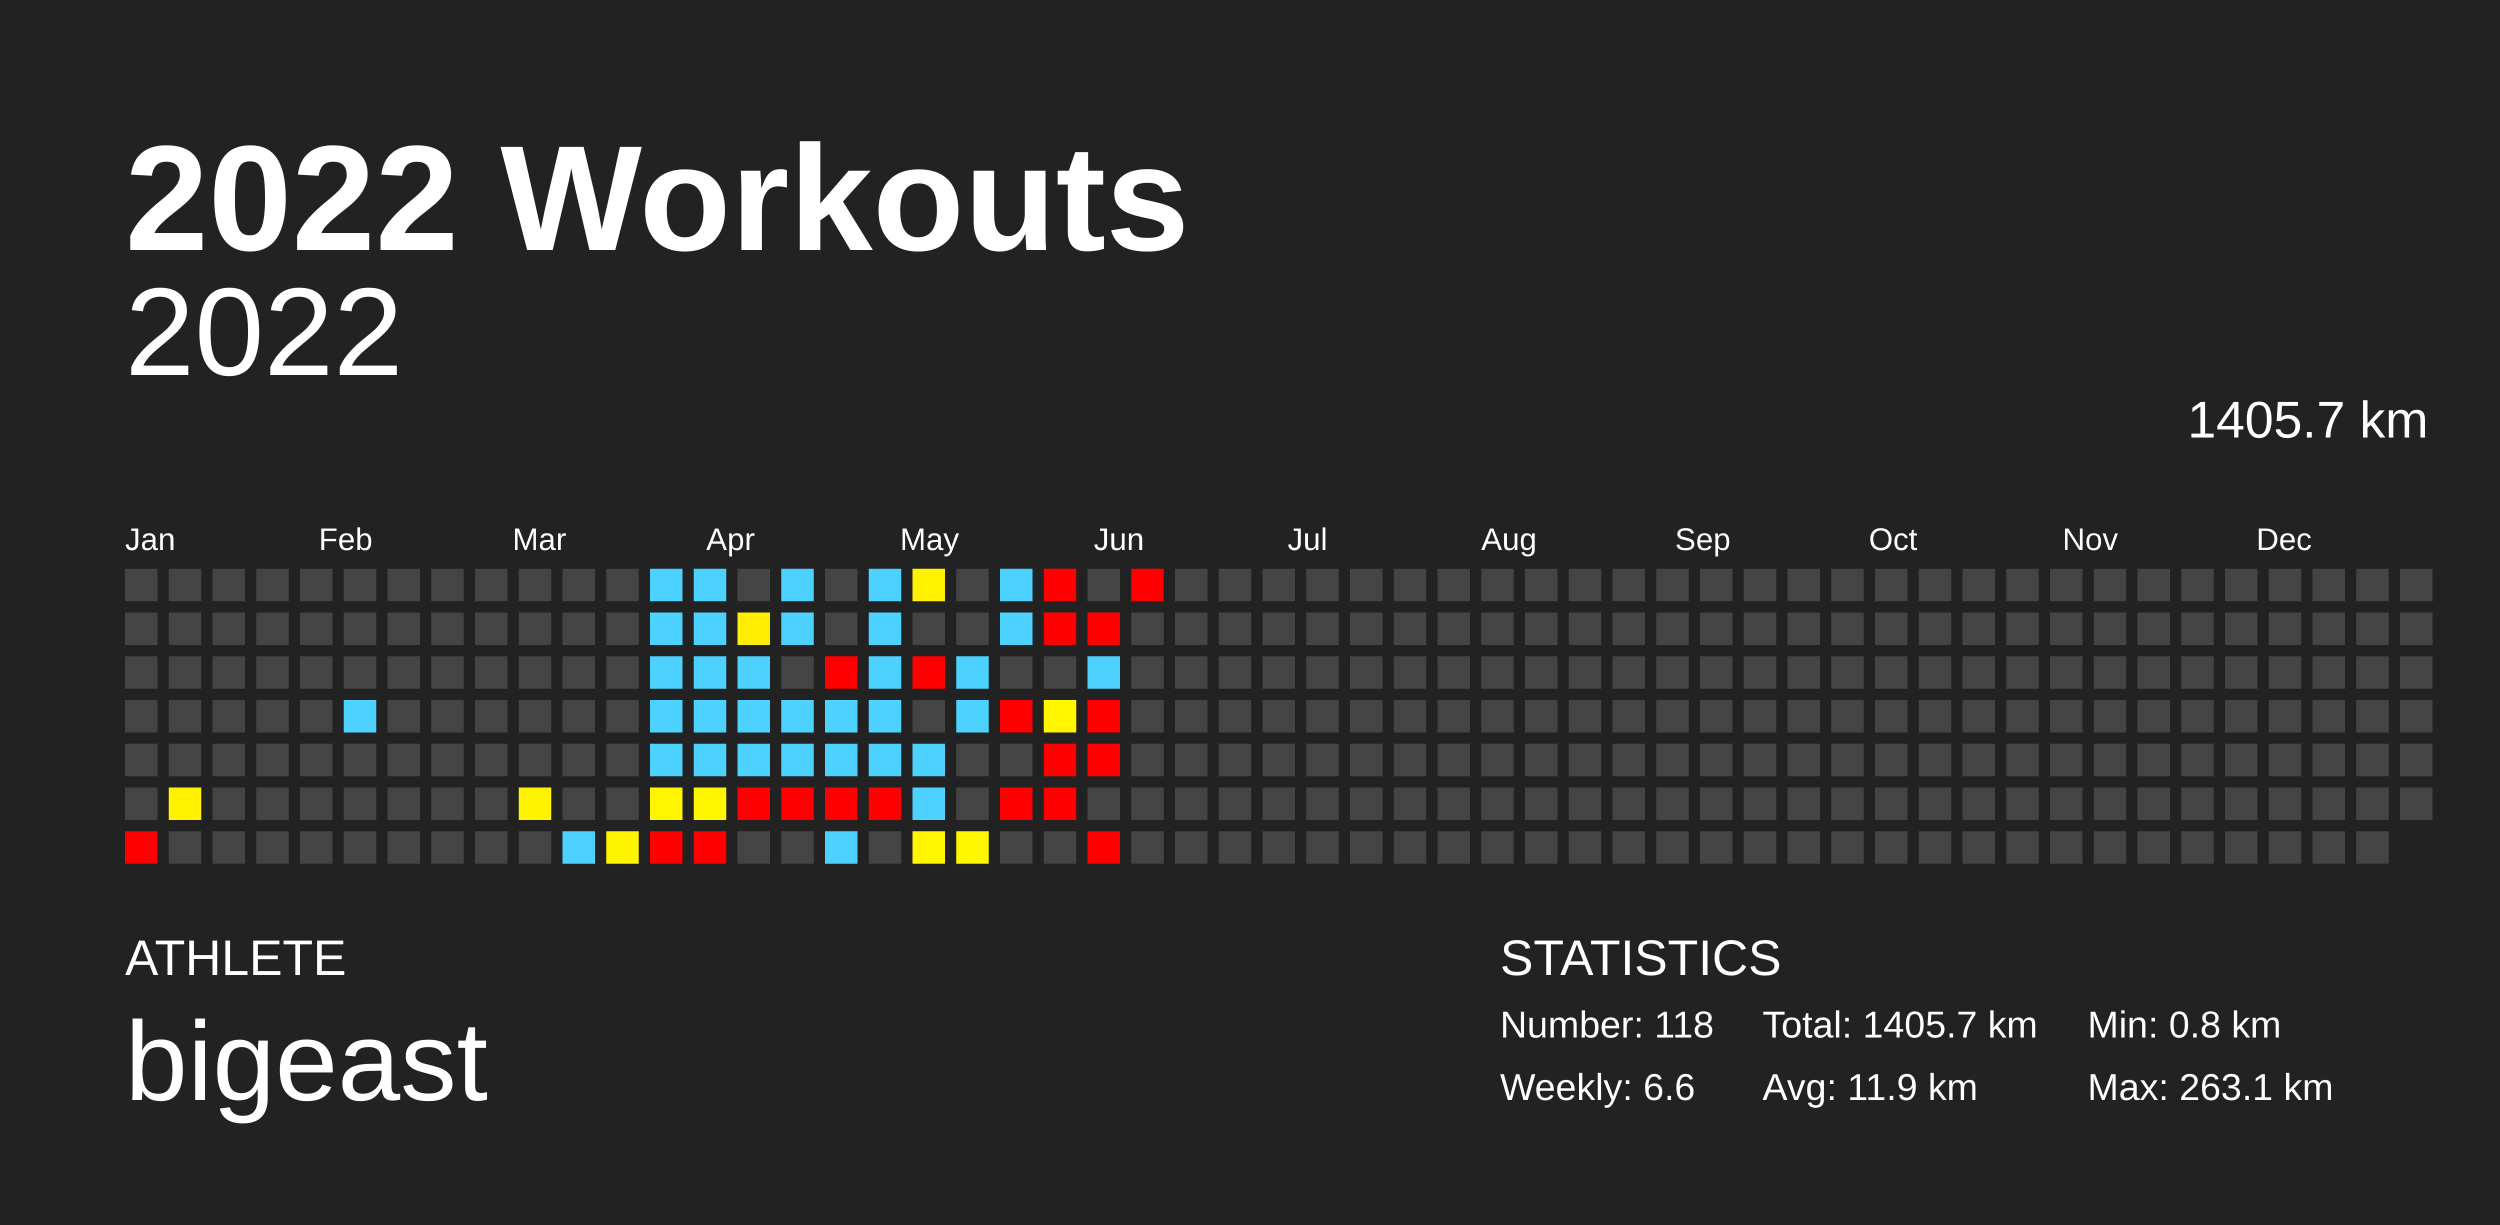
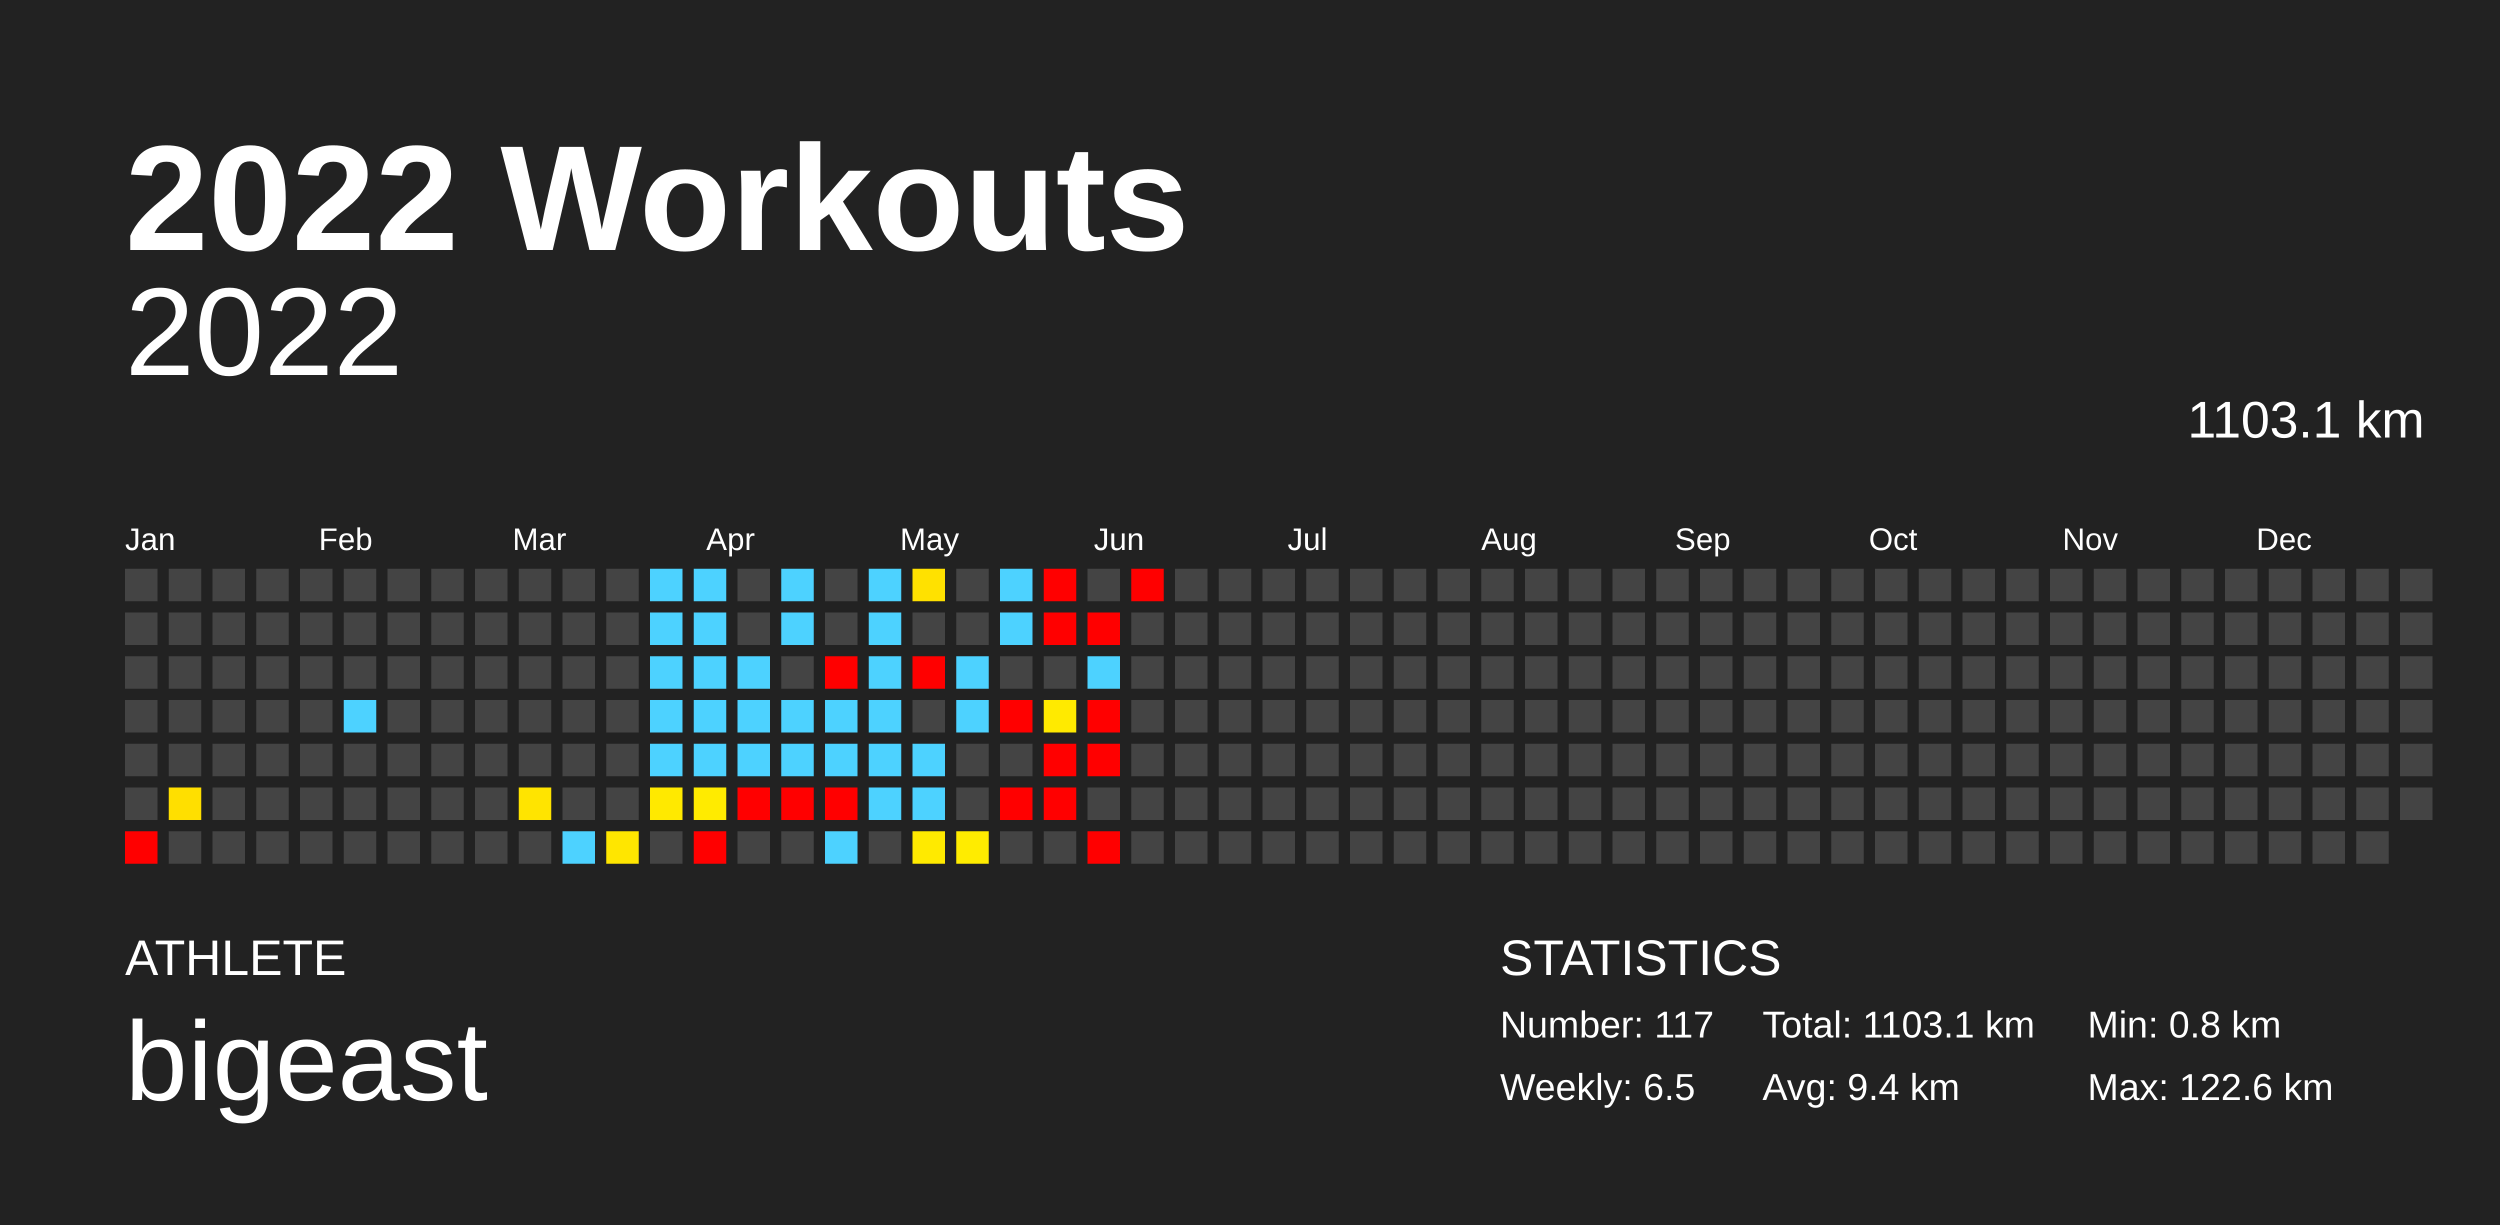
<svg xmlns="http://www.w3.org/2000/svg" baseProfile="full" height="98mm" version="1.1" viewBox="0,0,200,98" width="200mm">
  <defs />
  <rect fill="#222222" height="98" width="200" x="0" y="0" />
  <text fill="#FFFFFF" style="font-size:12px; font-family:Arial; font-weight:bold;" x="10" y="20">2022 Workouts</text>
  <text fill="#FFFFFF" style="font-size:4px; font-family:Arial" x="10" y="78">ATHLETE</text>
  <text fill="#FFFFFF" style="font-size:9px; font-family:Arial" x="10" y="88">bigeast</text>
  <text fill="#FFFFFF" style="font-size:4px; font-family:Arial" x="120" y="78">STATISTICS</text>
-   <text fill="#FFFFFF" style="font-size:3px; font-family:Arial" x="120" y="83">Number: 118</text>
-   <text fill="#FFFFFF" style="font-size:3px; font-family:Arial" x="120" y="88">Weekly: 6.6</text>
-   <text fill="#FFFFFF" style="font-size:3px; font-family:Arial" x="141" y="83">Total: 1405.7 km</text>
-   <text fill="#FFFFFF" style="font-size:3px; font-family:Arial" x="141" y="88">Avg: 11.9 km</text>
+   <text fill="#FFFFFF" style="font-size:3px; font-family:Arial" x="120" y="83">Number: 117</text>
+   <text fill="#FFFFFF" style="font-size:3px; font-family:Arial" x="120" y="88">Weekly: 6.5</text>
+   <text fill="#FFFFFF" style="font-size:3px; font-family:Arial" x="141" y="83">Total: 1103.1 km</text>
+   <text fill="#FFFFFF" style="font-size:3px; font-family:Arial" x="141" y="88">Avg: 9.4 km</text>
  <text fill="#FFFFFF" style="font-size:3px; font-family:Arial" x="167" y="83">Min: 0.8 km</text>
-   <text fill="#FFFFFF" style="font-size:3px; font-family:Arial" x="167" y="88">Max: 263.1 km</text>
+   <text fill="#FFFFFF" style="font-size:3px; font-family:Arial" x="167" y="88">Max: 122.6 km</text>
  <text alignment-baseline="hanging" fill="#FFFFFF" style="font-size:10.0px; font-family:Arial;" x="10" y="30">2022</text>
-   <text alignment-baseline="hanging" fill="#FFFFFF" style="font-size:4.125px; font-family:Arial;" x="175" y="35">1405.7 km</text>
+   <text alignment-baseline="hanging" fill="#FFFFFF" style="font-size:4.125px; font-family:Arial;" x="175" y="35">1103.1 km</text>
  <text fill="#FFFFFF" style="font-size:2.5px; font-family:Arial" x="10.0" y="44">Jan</text>
  <text fill="#FFFFFF" style="font-size:2.5px; font-family:Arial" x="25.5" y="44">Feb</text>
  <text fill="#FFFFFF" style="font-size:2.5px; font-family:Arial" x="41.0" y="44">Mar</text>
  <text fill="#FFFFFF" style="font-size:2.5px; font-family:Arial" x="56.5" y="44">Apr</text>
  <text fill="#FFFFFF" style="font-size:2.5px; font-family:Arial" x="72.0" y="44">May</text>
  <text fill="#FFFFFF" style="font-size:2.5px; font-family:Arial" x="87.5" y="44">Jun</text>
  <text fill="#FFFFFF" style="font-size:2.5px; font-family:Arial" x="103.0" y="44">Jul</text>
  <text fill="#FFFFFF" style="font-size:2.5px; font-family:Arial" x="118.5" y="44">Aug</text>
  <text fill="#FFFFFF" style="font-size:2.5px; font-family:Arial" x="134.0" y="44">Sep</text>
  <text fill="#FFFFFF" style="font-size:2.5px; font-family:Arial" x="149.5" y="44">Oct</text>
  <text fill="#FFFFFF" style="font-size:2.5px; font-family:Arial" x="165.0" y="44">Nov</text>
  <text fill="#FFFFFF" style="font-size:2.5px; font-family:Arial" x="180.5" y="44">Dec</text>
  <rect fill="#444444" height="2.6" width="2.6" x="10.0" y="45.5" />
  <rect fill="#444444" height="2.6" width="2.6" x="10.0" y="49.0" />
  <rect fill="#444444" height="2.6" width="2.6" x="10.0" y="52.5" />
  <rect fill="#444444" height="2.6" width="2.6" x="10.0" y="56.0" />
  <rect fill="#444444" height="2.6" width="2.6" x="10.0" y="59.5" />
  <rect fill="#444444" height="2.6" width="2.6" x="10.0" y="63.0" />
  <rect fill="red" height="2.6" width="2.6" x="10.0" y="66.5" />
  <rect fill="#444444" height="2.6" width="2.6" x="13.5" y="45.5" />
  <rect fill="#444444" height="2.6" width="2.6" x="13.5" y="49.0" />
  <rect fill="#444444" height="2.6" width="2.6" x="13.5" y="52.5" />
  <rect fill="#444444" height="2.6" width="2.6" x="13.5" y="56.0" />
  <rect fill="#444444" height="2.6" width="2.6" x="13.5" y="59.5" />
-   <rect fill="#fff100" height="2.6" width="2.6" x="13.5" y="63.0" />
+   <rect fill="#ffdf00" height="2.6" width="2.6" x="13.5" y="63.0" />
  <rect fill="#444444" height="2.6" width="2.6" x="13.5" y="66.5" />
  <rect fill="#444444" height="2.6" width="2.6" x="17.0" y="45.5" />
  <rect fill="#444444" height="2.6" width="2.6" x="17.0" y="49.0" />
  <rect fill="#444444" height="2.6" width="2.6" x="17.0" y="52.5" />
  <rect fill="#444444" height="2.6" width="2.6" x="17.0" y="56.0" />
  <rect fill="#444444" height="2.6" width="2.6" x="17.0" y="59.5" />
  <rect fill="#444444" height="2.6" width="2.6" x="17.0" y="63.0" />
  <rect fill="#444444" height="2.6" width="2.6" x="17.0" y="66.5" />
  <rect fill="#444444" height="2.6" width="2.6" x="20.5" y="45.5" />
  <rect fill="#444444" height="2.6" width="2.6" x="20.5" y="49.0" />
  <rect fill="#444444" height="2.6" width="2.6" x="20.5" y="52.5" />
  <rect fill="#444444" height="2.6" width="2.6" x="20.5" y="56.0" />
  <rect fill="#444444" height="2.6" width="2.6" x="20.5" y="59.5" />
  <rect fill="#444444" height="2.6" width="2.6" x="20.5" y="63.0" />
  <rect fill="#444444" height="2.6" width="2.6" x="20.5" y="66.5" />
  <rect fill="#444444" height="2.6" width="2.6" x="24.0" y="45.5" />
  <rect fill="#444444" height="2.6" width="2.6" x="24.0" y="49.0" />
  <rect fill="#444444" height="2.6" width="2.6" x="24.0" y="52.5" />
  <rect fill="#444444" height="2.6" width="2.6" x="24.0" y="56.0" />
  <rect fill="#444444" height="2.6" width="2.6" x="24.0" y="59.5" />
  <rect fill="#444444" height="2.6" width="2.6" x="24.0" y="63.0" />
  <rect fill="#444444" height="2.6" width="2.6" x="24.0" y="66.5" />
  <rect fill="#444444" height="2.6" width="2.6" x="27.5" y="45.5" />
  <rect fill="#444444" height="2.6" width="2.6" x="27.5" y="49.0" />
  <rect fill="#444444" height="2.6" width="2.6" x="27.5" y="52.5" />
  <rect fill="#4dd2ff" height="2.6" width="2.6" x="27.5" y="56.0" />
  <rect fill="#444444" height="2.6" width="2.6" x="27.5" y="59.5" />
  <rect fill="#444444" height="2.6" width="2.6" x="27.5" y="63.0" />
  <rect fill="#444444" height="2.6" width="2.6" x="27.5" y="66.5" />
  <rect fill="#444444" height="2.6" width="2.6" x="31.0" y="45.5" />
  <rect fill="#444444" height="2.6" width="2.6" x="31.0" y="49.0" />
  <rect fill="#444444" height="2.6" width="2.6" x="31.0" y="52.5" />
  <rect fill="#444444" height="2.6" width="2.6" x="31.0" y="56.0" />
  <rect fill="#444444" height="2.6" width="2.6" x="31.0" y="59.5" />
  <rect fill="#444444" height="2.6" width="2.6" x="31.0" y="63.0" />
  <rect fill="#444444" height="2.6" width="2.6" x="31.0" y="66.5" />
  <rect fill="#444444" height="2.6" width="2.6" x="34.5" y="45.5" />
  <rect fill="#444444" height="2.6" width="2.6" x="34.5" y="49.0" />
  <rect fill="#444444" height="2.6" width="2.6" x="34.5" y="52.5" />
  <rect fill="#444444" height="2.6" width="2.6" x="34.5" y="56.0" />
  <rect fill="#444444" height="2.6" width="2.6" x="34.5" y="59.5" />
  <rect fill="#444444" height="2.6" width="2.6" x="34.5" y="63.0" />
  <rect fill="#444444" height="2.6" width="2.6" x="34.5" y="66.5" />
  <rect fill="#444444" height="2.6" width="2.6" x="38.0" y="45.5" />
  <rect fill="#444444" height="2.6" width="2.6" x="38.0" y="49.0" />
  <rect fill="#444444" height="2.6" width="2.6" x="38.0" y="52.5" />
  <rect fill="#444444" height="2.6" width="2.6" x="38.0" y="56.0" />
  <rect fill="#444444" height="2.6" width="2.6" x="38.0" y="59.5" />
  <rect fill="#444444" height="2.6" width="2.6" x="38.0" y="63.0" />
  <rect fill="#444444" height="2.6" width="2.6" x="38.0" y="66.5" />
  <rect fill="#444444" height="2.6" width="2.6" x="41.5" y="45.5" />
  <rect fill="#444444" height="2.6" width="2.6" x="41.5" y="49.0" />
  <rect fill="#444444" height="2.6" width="2.6" x="41.5" y="52.5" />
  <rect fill="#444444" height="2.6" width="2.6" x="41.5" y="56.0" />
  <rect fill="#444444" height="2.6" width="2.6" x="41.5" y="59.5" />
-   <rect fill="#fff200" height="2.6" width="2.6" x="41.5" y="63.0" />
+   <rect fill="#ffe400" height="2.6" width="2.6" x="41.5" y="63.0" />
  <rect fill="#444444" height="2.6" width="2.6" x="41.5" y="66.5" />
  <rect fill="#444444" height="2.6" width="2.6" x="45.0" y="45.5" />
  <rect fill="#444444" height="2.6" width="2.6" x="45.0" y="49.0" />
  <rect fill="#444444" height="2.6" width="2.6" x="45.0" y="52.5" />
  <rect fill="#444444" height="2.6" width="2.6" x="45.0" y="56.0" />
  <rect fill="#444444" height="2.6" width="2.6" x="45.0" y="59.5" />
  <rect fill="#444444" height="2.6" width="2.6" x="45.0" y="63.0" />
  <rect fill="#4dd2ff" height="2.6" width="2.6" x="45.0" y="66.5" />
  <rect fill="#444444" height="2.6" width="2.6" x="48.5" y="45.5" />
  <rect fill="#444444" height="2.6" width="2.6" x="48.5" y="49.0" />
  <rect fill="#444444" height="2.6" width="2.6" x="48.5" y="52.5" />
  <rect fill="#444444" height="2.6" width="2.6" x="48.5" y="56.0" />
  <rect fill="#444444" height="2.6" width="2.6" x="48.5" y="59.5" />
  <rect fill="#444444" height="2.6" width="2.6" x="48.5" y="63.0" />
-   <rect fill="#fff400" height="2.6" width="2.6" x="48.5" y="66.5" />
+   <rect fill="#ffe600" height="2.6" width="2.6" x="48.5" y="66.5" />
  <rect fill="#4dd2ff" height="2.6" width="2.6" x="52.0" y="45.5" />
  <rect fill="#4dd2ff" height="2.6" width="2.6" x="52.0" y="49.0" />
  <rect fill="#4dd2ff" height="2.6" width="2.6" x="52.0" y="52.5" />
  <rect fill="#4dd2ff" height="2.6" width="2.6" x="52.0" y="56.0" />
  <rect fill="#4dd2ff" height="2.6" width="2.6" x="52.0" y="59.5" />
-   <rect fill="#fff500" height="2.6" width="2.6" x="52.0" y="63.0" />
-   <rect fill="red" height="2.6" width="2.6" x="52.0" y="66.5" />
+   <rect fill="#ffe900" height="2.6" width="2.6" x="52.0" y="63.0" />
+   <rect fill="#444444" height="2.6" width="2.6" x="52.0" y="66.5" />
  <rect fill="#4dd2ff" height="2.6" width="2.6" x="55.5" y="45.5" />
  <rect fill="#4dd2ff" height="2.6" width="2.6" x="55.5" y="49.0" />
  <rect fill="#4dd2ff" height="2.6" width="2.6" x="55.5" y="52.5" />
  <rect fill="#4dd2ff" height="2.6" width="2.6" x="55.5" y="56.0" />
  <rect fill="#4dd2ff" height="2.6" width="2.6" x="55.5" y="59.5" />
-   <rect fill="#fff600" height="2.6" width="2.6" x="55.5" y="63.0" />
+   <rect fill="#ffeb00" height="2.6" width="2.6" x="55.5" y="63.0" />
  <rect fill="red" height="2.6" width="2.6" x="55.5" y="66.5" />
  <rect fill="#444444" height="2.6" width="2.6" x="59.0" y="45.5" />
-   <rect fill="#ffee00" height="2.6" width="2.6" x="59.0" y="49.0" />
+   <rect fill="#444444" height="2.6" width="2.6" x="59.0" y="49.0" />
  <rect fill="#4dd2ff" height="2.6" width="2.6" x="59.0" y="52.5" />
  <rect fill="#4dd2ff" height="2.6" width="2.6" x="59.0" y="56.0" />
  <rect fill="#4dd2ff" height="2.6" width="2.6" x="59.0" y="59.5" />
  <rect fill="red" height="2.6" width="2.6" x="59.0" y="63.0" />
  <rect fill="#444444" height="2.6" width="2.6" x="59.0" y="66.5" />
  <rect fill="#4dd2ff" height="2.6" width="2.6" x="62.5" y="45.5" />
  <rect fill="#4dd2ff" height="2.6" width="2.6" x="62.5" y="49.0" />
  <rect fill="#444444" height="2.6" width="2.6" x="62.5" y="52.5" />
  <rect fill="#4dd2ff" height="2.6" width="2.6" x="62.5" y="56.0" />
  <rect fill="#4dd2ff" height="2.6" width="2.6" x="62.5" y="59.5" />
  <rect fill="red" height="2.6" width="2.6" x="62.5" y="63.0" />
  <rect fill="#444444" height="2.6" width="2.6" x="62.5" y="66.5" />
  <rect fill="#444444" height="2.6" width="2.6" x="66.0" y="45.5" />
  <rect fill="#444444" height="2.6" width="2.6" x="66.0" y="49.0" />
  <rect fill="red" height="2.6" width="2.6" x="66.0" y="52.5" />
  <rect fill="#4dd2ff" height="2.6" width="2.6" x="66.0" y="56.0" />
  <rect fill="#4dd2ff" height="2.6" width="2.6" x="66.0" y="59.5" />
  <rect fill="red" height="2.6" width="2.6" x="66.0" y="63.0" />
  <rect fill="#4dd2ff" height="2.6" width="2.6" x="66.0" y="66.5" />
  <rect fill="#4dd2ff" height="2.6" width="2.6" x="69.5" y="45.5" />
  <rect fill="#4dd2ff" height="2.6" width="2.6" x="69.5" y="49.0" />
  <rect fill="#4dd2ff" height="2.6" width="2.6" x="69.5" y="52.5" />
  <rect fill="#4dd2ff" height="2.6" width="2.6" x="69.5" y="56.0" />
  <rect fill="#4dd2ff" height="2.6" width="2.6" x="69.5" y="59.5" />
-   <rect fill="red" height="2.6" width="2.6" x="69.5" y="63.0" />
+   <rect fill="#4dd2ff" height="2.6" width="2.6" x="69.5" y="63.0" />
  <rect fill="#444444" height="2.6" width="2.6" x="69.5" y="66.5" />
-   <rect fill="#fff100" height="2.6" width="2.6" x="73.0" y="45.5" />
+   <rect fill="#ffe100" height="2.6" width="2.6" x="73.0" y="45.5" />
  <rect fill="#444444" height="2.6" width="2.6" x="73.0" y="49.0" />
  <rect fill="red" height="2.6" width="2.6" x="73.0" y="52.5" />
  <rect fill="#444444" height="2.6" width="2.6" x="73.0" y="56.0" />
  <rect fill="#4dd2ff" height="2.6" width="2.6" x="73.0" y="59.5" />
  <rect fill="#4dd2ff" height="2.6" width="2.6" x="73.0" y="63.0" />
-   <rect fill="#fff500" height="2.6" width="2.6" x="73.0" y="66.5" />
+   <rect fill="#ffea00" height="2.6" width="2.6" x="73.0" y="66.5" />
  <rect fill="#444444" height="2.6" width="2.6" x="76.5" y="45.5" />
  <rect fill="#444444" height="2.6" width="2.6" x="76.5" y="49.0" />
  <rect fill="#4dd2ff" height="2.6" width="2.6" x="76.5" y="52.5" />
  <rect fill="#4dd2ff" height="2.6" width="2.6" x="76.5" y="56.0" />
  <rect fill="#444444" height="2.6" width="2.6" x="76.5" y="59.5" />
  <rect fill="#444444" height="2.6" width="2.6" x="76.5" y="63.0" />
-   <rect fill="#fff600" height="2.6" width="2.6" x="76.5" y="66.5" />
+   <rect fill="#ffec00" height="2.6" width="2.6" x="76.5" y="66.5" />
  <rect fill="#4dd2ff" height="2.6" width="2.6" x="80.0" y="45.5" />
  <rect fill="#4dd2ff" height="2.6" width="2.6" x="80.0" y="49.0" />
  <rect fill="#444444" height="2.6" width="2.6" x="80.0" y="52.5" />
  <rect fill="red" height="2.6" width="2.6" x="80.0" y="56.0" />
  <rect fill="#444444" height="2.6" width="2.6" x="80.0" y="59.5" />
  <rect fill="red" height="2.6" width="2.6" x="80.0" y="63.0" />
  <rect fill="#444444" height="2.6" width="2.6" x="80.0" y="66.5" />
  <rect fill="red" height="2.6" width="2.6" x="83.5" y="45.5" />
  <rect fill="red" height="2.6" width="2.6" x="83.5" y="49.0" />
  <rect fill="#444444" height="2.6" width="2.6" x="83.5" y="52.5" />
-   <rect fill="#fff600" height="2.6" width="2.6" x="83.5" y="56.0" />
+   <rect fill="#ffea00" height="2.6" width="2.6" x="83.5" y="56.0" />
  <rect fill="red" height="2.6" width="2.6" x="83.5" y="59.5" />
  <rect fill="red" height="2.6" width="2.6" x="83.5" y="63.0" />
  <rect fill="#444444" height="2.6" width="2.6" x="83.5" y="66.5" />
  <rect fill="#444444" height="2.6" width="2.6" x="87.0" y="45.5" />
  <rect fill="red" height="2.6" width="2.6" x="87.0" y="49.0" />
  <rect fill="#4dd2ff" height="2.6" width="2.6" x="87.0" y="52.5" />
  <rect fill="red" height="2.6" width="2.6" x="87.0" y="56.0" />
  <rect fill="red" height="2.6" width="2.6" x="87.0" y="59.5" />
  <rect fill="#444444" height="2.6" width="2.6" x="87.0" y="63.0" />
  <rect fill="red" height="2.6" width="2.6" x="87.0" y="66.5" />
  <rect fill="red" height="2.6" width="2.6" x="90.5" y="45.5" />
  <rect fill="#444444" height="2.6" width="2.6" x="90.5" y="49.0" />
  <rect fill="#444444" height="2.6" width="2.6" x="90.5" y="52.5" />
  <rect fill="#444444" height="2.6" width="2.6" x="90.5" y="56.0" />
  <rect fill="#444444" height="2.6" width="2.6" x="90.5" y="59.5" />
  <rect fill="#444444" height="2.6" width="2.6" x="90.5" y="63.0" />
  <rect fill="#444444" height="2.6" width="2.6" x="90.5" y="66.5" />
  <rect fill="#444444" height="2.6" width="2.6" x="94.0" y="45.5" />
  <rect fill="#444444" height="2.6" width="2.6" x="94.0" y="49.0" />
  <rect fill="#444444" height="2.6" width="2.6" x="94.0" y="52.5" />
  <rect fill="#444444" height="2.6" width="2.6" x="94.0" y="56.0" />
  <rect fill="#444444" height="2.6" width="2.6" x="94.0" y="59.5" />
  <rect fill="#444444" height="2.6" width="2.6" x="94.0" y="63.0" />
  <rect fill="#444444" height="2.6" width="2.6" x="94.0" y="66.5" />
  <rect fill="#444444" height="2.6" width="2.6" x="97.5" y="45.5" />
  <rect fill="#444444" height="2.6" width="2.6" x="97.5" y="49.0" />
  <rect fill="#444444" height="2.6" width="2.6" x="97.5" y="52.5" />
  <rect fill="#444444" height="2.6" width="2.6" x="97.5" y="56.0" />
  <rect fill="#444444" height="2.6" width="2.6" x="97.5" y="59.5" />
  <rect fill="#444444" height="2.6" width="2.6" x="97.5" y="63.0" />
  <rect fill="#444444" height="2.6" width="2.6" x="97.5" y="66.5" />
  <rect fill="#444444" height="2.6" width="2.6" x="101.0" y="45.5" />
  <rect fill="#444444" height="2.6" width="2.6" x="101.0" y="49.0" />
  <rect fill="#444444" height="2.6" width="2.6" x="101.0" y="52.5" />
  <rect fill="#444444" height="2.6" width="2.6" x="101.0" y="56.0" />
  <rect fill="#444444" height="2.6" width="2.6" x="101.0" y="59.5" />
  <rect fill="#444444" height="2.6" width="2.6" x="101.0" y="63.0" />
  <rect fill="#444444" height="2.6" width="2.6" x="101.0" y="66.5" />
  <rect fill="#444444" height="2.6" width="2.6" x="104.5" y="45.5" />
  <rect fill="#444444" height="2.6" width="2.6" x="104.5" y="49.0" />
  <rect fill="#444444" height="2.6" width="2.6" x="104.5" y="52.5" />
  <rect fill="#444444" height="2.6" width="2.6" x="104.5" y="56.0" />
  <rect fill="#444444" height="2.6" width="2.6" x="104.5" y="59.5" />
  <rect fill="#444444" height="2.6" width="2.6" x="104.5" y="63.0" />
  <rect fill="#444444" height="2.6" width="2.6" x="104.5" y="66.5" />
  <rect fill="#444444" height="2.6" width="2.6" x="108.0" y="45.5" />
  <rect fill="#444444" height="2.6" width="2.6" x="108.0" y="49.0" />
  <rect fill="#444444" height="2.6" width="2.6" x="108.0" y="52.5" />
  <rect fill="#444444" height="2.6" width="2.6" x="108.0" y="56.0" />
  <rect fill="#444444" height="2.6" width="2.6" x="108.0" y="59.5" />
  <rect fill="#444444" height="2.6" width="2.6" x="108.0" y="63.0" />
  <rect fill="#444444" height="2.6" width="2.6" x="108.0" y="66.5" />
  <rect fill="#444444" height="2.6" width="2.6" x="111.5" y="45.5" />
  <rect fill="#444444" height="2.6" width="2.6" x="111.5" y="49.0" />
  <rect fill="#444444" height="2.6" width="2.6" x="111.5" y="52.5" />
  <rect fill="#444444" height="2.6" width="2.6" x="111.5" y="56.0" />
  <rect fill="#444444" height="2.6" width="2.6" x="111.5" y="59.5" />
  <rect fill="#444444" height="2.6" width="2.6" x="111.5" y="63.0" />
  <rect fill="#444444" height="2.6" width="2.6" x="111.5" y="66.5" />
  <rect fill="#444444" height="2.6" width="2.6" x="115.0" y="45.5" />
  <rect fill="#444444" height="2.6" width="2.6" x="115.0" y="49.0" />
  <rect fill="#444444" height="2.6" width="2.6" x="115.0" y="52.5" />
  <rect fill="#444444" height="2.6" width="2.6" x="115.0" y="56.0" />
  <rect fill="#444444" height="2.6" width="2.6" x="115.0" y="59.5" />
  <rect fill="#444444" height="2.6" width="2.6" x="115.0" y="63.0" />
  <rect fill="#444444" height="2.6" width="2.6" x="115.0" y="66.5" />
  <rect fill="#444444" height="2.6" width="2.6" x="118.5" y="45.5" />
  <rect fill="#444444" height="2.6" width="2.6" x="118.5" y="49.0" />
  <rect fill="#444444" height="2.6" width="2.6" x="118.5" y="52.5" />
  <rect fill="#444444" height="2.6" width="2.6" x="118.5" y="56.0" />
  <rect fill="#444444" height="2.6" width="2.6" x="118.5" y="59.5" />
  <rect fill="#444444" height="2.6" width="2.6" x="118.5" y="63.0" />
  <rect fill="#444444" height="2.6" width="2.6" x="118.5" y="66.5" />
  <rect fill="#444444" height="2.6" width="2.6" x="122.0" y="45.5" />
  <rect fill="#444444" height="2.6" width="2.6" x="122.0" y="49.0" />
  <rect fill="#444444" height="2.6" width="2.6" x="122.0" y="52.5" />
  <rect fill="#444444" height="2.6" width="2.6" x="122.0" y="56.0" />
  <rect fill="#444444" height="2.6" width="2.6" x="122.0" y="59.5" />
  <rect fill="#444444" height="2.6" width="2.6" x="122.0" y="63.0" />
  <rect fill="#444444" height="2.6" width="2.6" x="122.0" y="66.5" />
  <rect fill="#444444" height="2.6" width="2.6" x="125.5" y="45.5" />
  <rect fill="#444444" height="2.6" width="2.6" x="125.5" y="49.0" />
  <rect fill="#444444" height="2.6" width="2.6" x="125.5" y="52.5" />
  <rect fill="#444444" height="2.6" width="2.6" x="125.5" y="56.0" />
  <rect fill="#444444" height="2.6" width="2.6" x="125.5" y="59.5" />
  <rect fill="#444444" height="2.6" width="2.6" x="125.5" y="63.0" />
  <rect fill="#444444" height="2.6" width="2.6" x="125.5" y="66.5" />
  <rect fill="#444444" height="2.6" width="2.6" x="129.0" y="45.5" />
  <rect fill="#444444" height="2.6" width="2.6" x="129.0" y="49.0" />
  <rect fill="#444444" height="2.6" width="2.6" x="129.0" y="52.5" />
  <rect fill="#444444" height="2.6" width="2.6" x="129.0" y="56.0" />
  <rect fill="#444444" height="2.6" width="2.6" x="129.0" y="59.5" />
  <rect fill="#444444" height="2.6" width="2.6" x="129.0" y="63.0" />
  <rect fill="#444444" height="2.6" width="2.6" x="129.0" y="66.5" />
  <rect fill="#444444" height="2.6" width="2.6" x="132.5" y="45.5" />
  <rect fill="#444444" height="2.6" width="2.6" x="132.5" y="49.0" />
  <rect fill="#444444" height="2.6" width="2.6" x="132.5" y="52.5" />
  <rect fill="#444444" height="2.6" width="2.6" x="132.5" y="56.0" />
  <rect fill="#444444" height="2.6" width="2.6" x="132.5" y="59.5" />
  <rect fill="#444444" height="2.6" width="2.6" x="132.5" y="63.0" />
  <rect fill="#444444" height="2.6" width="2.6" x="132.5" y="66.5" />
  <rect fill="#444444" height="2.6" width="2.6" x="136.0" y="45.5" />
  <rect fill="#444444" height="2.6" width="2.6" x="136.0" y="49.0" />
  <rect fill="#444444" height="2.6" width="2.6" x="136.0" y="52.5" />
  <rect fill="#444444" height="2.6" width="2.6" x="136.0" y="56.0" />
  <rect fill="#444444" height="2.6" width="2.6" x="136.0" y="59.5" />
  <rect fill="#444444" height="2.6" width="2.6" x="136.0" y="63.0" />
  <rect fill="#444444" height="2.6" width="2.6" x="136.0" y="66.5" />
  <rect fill="#444444" height="2.6" width="2.6" x="139.5" y="45.5" />
  <rect fill="#444444" height="2.6" width="2.6" x="139.5" y="49.0" />
  <rect fill="#444444" height="2.6" width="2.6" x="139.5" y="52.5" />
  <rect fill="#444444" height="2.6" width="2.6" x="139.5" y="56.0" />
  <rect fill="#444444" height="2.6" width="2.6" x="139.5" y="59.5" />
  <rect fill="#444444" height="2.6" width="2.6" x="139.5" y="63.0" />
  <rect fill="#444444" height="2.6" width="2.6" x="139.5" y="66.5" />
  <rect fill="#444444" height="2.6" width="2.6" x="143.0" y="45.5" />
  <rect fill="#444444" height="2.6" width="2.6" x="143.0" y="49.0" />
  <rect fill="#444444" height="2.6" width="2.6" x="143.0" y="52.5" />
  <rect fill="#444444" height="2.6" width="2.6" x="143.0" y="56.0" />
  <rect fill="#444444" height="2.6" width="2.6" x="143.0" y="59.5" />
  <rect fill="#444444" height="2.6" width="2.6" x="143.0" y="63.0" />
  <rect fill="#444444" height="2.6" width="2.6" x="143.0" y="66.5" />
  <rect fill="#444444" height="2.6" width="2.6" x="146.5" y="45.5" />
  <rect fill="#444444" height="2.6" width="2.6" x="146.5" y="49.0" />
  <rect fill="#444444" height="2.6" width="2.6" x="146.5" y="52.5" />
  <rect fill="#444444" height="2.6" width="2.6" x="146.5" y="56.0" />
  <rect fill="#444444" height="2.6" width="2.6" x="146.5" y="59.5" />
  <rect fill="#444444" height="2.6" width="2.6" x="146.5" y="63.0" />
  <rect fill="#444444" height="2.6" width="2.6" x="146.5" y="66.5" />
  <rect fill="#444444" height="2.6" width="2.6" x="150.0" y="45.5" />
  <rect fill="#444444" height="2.6" width="2.6" x="150.0" y="49.0" />
  <rect fill="#444444" height="2.6" width="2.6" x="150.0" y="52.5" />
  <rect fill="#444444" height="2.6" width="2.6" x="150.0" y="56.0" />
  <rect fill="#444444" height="2.6" width="2.6" x="150.0" y="59.5" />
  <rect fill="#444444" height="2.6" width="2.6" x="150.0" y="63.0" />
  <rect fill="#444444" height="2.6" width="2.6" x="150.0" y="66.5" />
  <rect fill="#444444" height="2.6" width="2.6" x="153.5" y="45.5" />
  <rect fill="#444444" height="2.6" width="2.6" x="153.5" y="49.0" />
  <rect fill="#444444" height="2.6" width="2.6" x="153.5" y="52.5" />
  <rect fill="#444444" height="2.6" width="2.6" x="153.5" y="56.0" />
  <rect fill="#444444" height="2.6" width="2.6" x="153.5" y="59.5" />
  <rect fill="#444444" height="2.6" width="2.6" x="153.5" y="63.0" />
  <rect fill="#444444" height="2.6" width="2.6" x="153.5" y="66.5" />
  <rect fill="#444444" height="2.6" width="2.6" x="157.0" y="45.5" />
  <rect fill="#444444" height="2.6" width="2.6" x="157.0" y="49.0" />
  <rect fill="#444444" height="2.6" width="2.6" x="157.0" y="52.5" />
  <rect fill="#444444" height="2.6" width="2.6" x="157.0" y="56.0" />
  <rect fill="#444444" height="2.6" width="2.6" x="157.0" y="59.5" />
  <rect fill="#444444" height="2.6" width="2.6" x="157.0" y="63.0" />
  <rect fill="#444444" height="2.6" width="2.6" x="157.0" y="66.5" />
  <rect fill="#444444" height="2.6" width="2.6" x="160.5" y="45.5" />
  <rect fill="#444444" height="2.6" width="2.6" x="160.5" y="49.0" />
  <rect fill="#444444" height="2.6" width="2.6" x="160.5" y="52.5" />
  <rect fill="#444444" height="2.6" width="2.6" x="160.5" y="56.0" />
  <rect fill="#444444" height="2.6" width="2.6" x="160.5" y="59.5" />
  <rect fill="#444444" height="2.6" width="2.6" x="160.5" y="63.0" />
  <rect fill="#444444" height="2.6" width="2.6" x="160.5" y="66.5" />
  <rect fill="#444444" height="2.6" width="2.6" x="164.0" y="45.5" />
  <rect fill="#444444" height="2.6" width="2.6" x="164.0" y="49.0" />
  <rect fill="#444444" height="2.6" width="2.6" x="164.0" y="52.5" />
  <rect fill="#444444" height="2.6" width="2.6" x="164.0" y="56.0" />
  <rect fill="#444444" height="2.6" width="2.6" x="164.0" y="59.5" />
  <rect fill="#444444" height="2.6" width="2.6" x="164.0" y="63.0" />
  <rect fill="#444444" height="2.6" width="2.6" x="164.0" y="66.5" />
  <rect fill="#444444" height="2.6" width="2.6" x="167.5" y="45.5" />
  <rect fill="#444444" height="2.6" width="2.6" x="167.5" y="49.0" />
  <rect fill="#444444" height="2.6" width="2.6" x="167.5" y="52.5" />
  <rect fill="#444444" height="2.6" width="2.6" x="167.5" y="56.0" />
  <rect fill="#444444" height="2.6" width="2.6" x="167.5" y="59.5" />
  <rect fill="#444444" height="2.6" width="2.6" x="167.5" y="63.0" />
  <rect fill="#444444" height="2.6" width="2.6" x="167.5" y="66.5" />
  <rect fill="#444444" height="2.6" width="2.6" x="171.0" y="45.5" />
  <rect fill="#444444" height="2.6" width="2.6" x="171.0" y="49.0" />
  <rect fill="#444444" height="2.6" width="2.6" x="171.0" y="52.5" />
  <rect fill="#444444" height="2.6" width="2.6" x="171.0" y="56.0" />
  <rect fill="#444444" height="2.6" width="2.6" x="171.0" y="59.5" />
  <rect fill="#444444" height="2.6" width="2.6" x="171.0" y="63.0" />
  <rect fill="#444444" height="2.6" width="2.6" x="171.0" y="66.5" />
  <rect fill="#444444" height="2.6" width="2.6" x="174.5" y="45.5" />
  <rect fill="#444444" height="2.6" width="2.6" x="174.5" y="49.0" />
  <rect fill="#444444" height="2.6" width="2.6" x="174.5" y="52.5" />
  <rect fill="#444444" height="2.6" width="2.6" x="174.5" y="56.0" />
  <rect fill="#444444" height="2.6" width="2.6" x="174.5" y="59.5" />
  <rect fill="#444444" height="2.6" width="2.6" x="174.5" y="63.0" />
  <rect fill="#444444" height="2.6" width="2.6" x="174.5" y="66.5" />
  <rect fill="#444444" height="2.6" width="2.6" x="178.0" y="45.5" />
  <rect fill="#444444" height="2.6" width="2.6" x="178.0" y="49.0" />
  <rect fill="#444444" height="2.6" width="2.6" x="178.0" y="52.5" />
  <rect fill="#444444" height="2.6" width="2.6" x="178.0" y="56.0" />
  <rect fill="#444444" height="2.6" width="2.6" x="178.0" y="59.5" />
  <rect fill="#444444" height="2.6" width="2.6" x="178.0" y="63.0" />
  <rect fill="#444444" height="2.6" width="2.6" x="178.0" y="66.5" />
  <rect fill="#444444" height="2.6" width="2.6" x="181.5" y="45.5" />
  <rect fill="#444444" height="2.6" width="2.6" x="181.5" y="49.0" />
  <rect fill="#444444" height="2.6" width="2.6" x="181.5" y="52.5" />
  <rect fill="#444444" height="2.6" width="2.6" x="181.5" y="56.0" />
  <rect fill="#444444" height="2.6" width="2.6" x="181.5" y="59.5" />
  <rect fill="#444444" height="2.6" width="2.6" x="181.5" y="63.0" />
  <rect fill="#444444" height="2.6" width="2.6" x="181.5" y="66.5" />
  <rect fill="#444444" height="2.6" width="2.6" x="185.0" y="45.5" />
  <rect fill="#444444" height="2.6" width="2.6" x="185.0" y="49.0" />
  <rect fill="#444444" height="2.6" width="2.6" x="185.0" y="52.5" />
  <rect fill="#444444" height="2.6" width="2.6" x="185.0" y="56.0" />
  <rect fill="#444444" height="2.6" width="2.6" x="185.0" y="59.5" />
  <rect fill="#444444" height="2.6" width="2.6" x="185.0" y="63.0" />
  <rect fill="#444444" height="2.6" width="2.6" x="185.0" y="66.5" />
  <rect fill="#444444" height="2.6" width="2.6" x="188.5" y="45.5" />
  <rect fill="#444444" height="2.6" width="2.6" x="188.5" y="49.0" />
  <rect fill="#444444" height="2.6" width="2.6" x="188.5" y="52.5" />
  <rect fill="#444444" height="2.6" width="2.6" x="188.5" y="56.0" />
  <rect fill="#444444" height="2.6" width="2.6" x="188.5" y="59.5" />
  <rect fill="#444444" height="2.6" width="2.6" x="188.5" y="63.0" />
  <rect fill="#444444" height="2.6" width="2.6" x="188.5" y="66.5" />
  <rect fill="#444444" height="2.6" width="2.6" x="192.0" y="45.5" />
  <rect fill="#444444" height="2.6" width="2.6" x="192.0" y="49.0" />
  <rect fill="#444444" height="2.6" width="2.6" x="192.0" y="52.5" />
  <rect fill="#444444" height="2.6" width="2.6" x="192.0" y="56.0" />
  <rect fill="#444444" height="2.6" width="2.6" x="192.0" y="59.5" />
  <rect fill="#444444" height="2.6" width="2.6" x="192.0" y="63.0" />
</svg>
